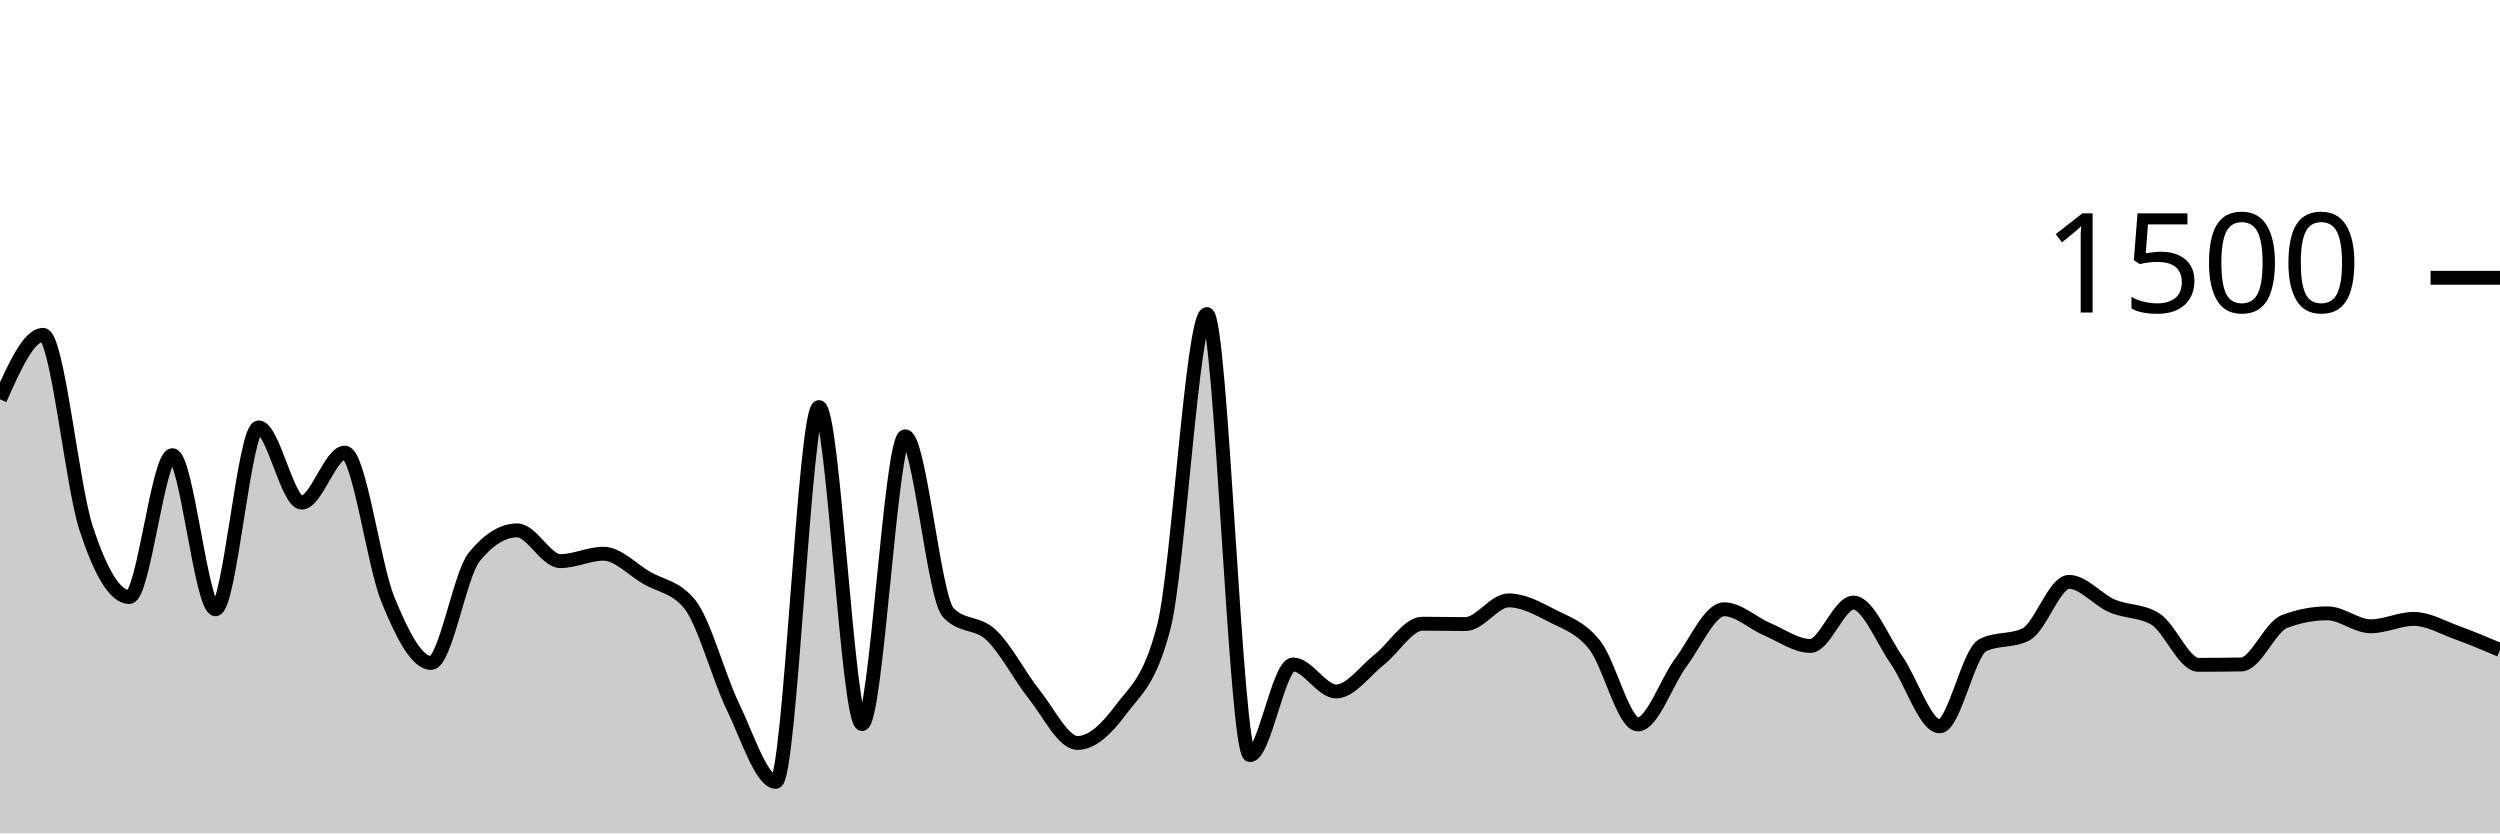
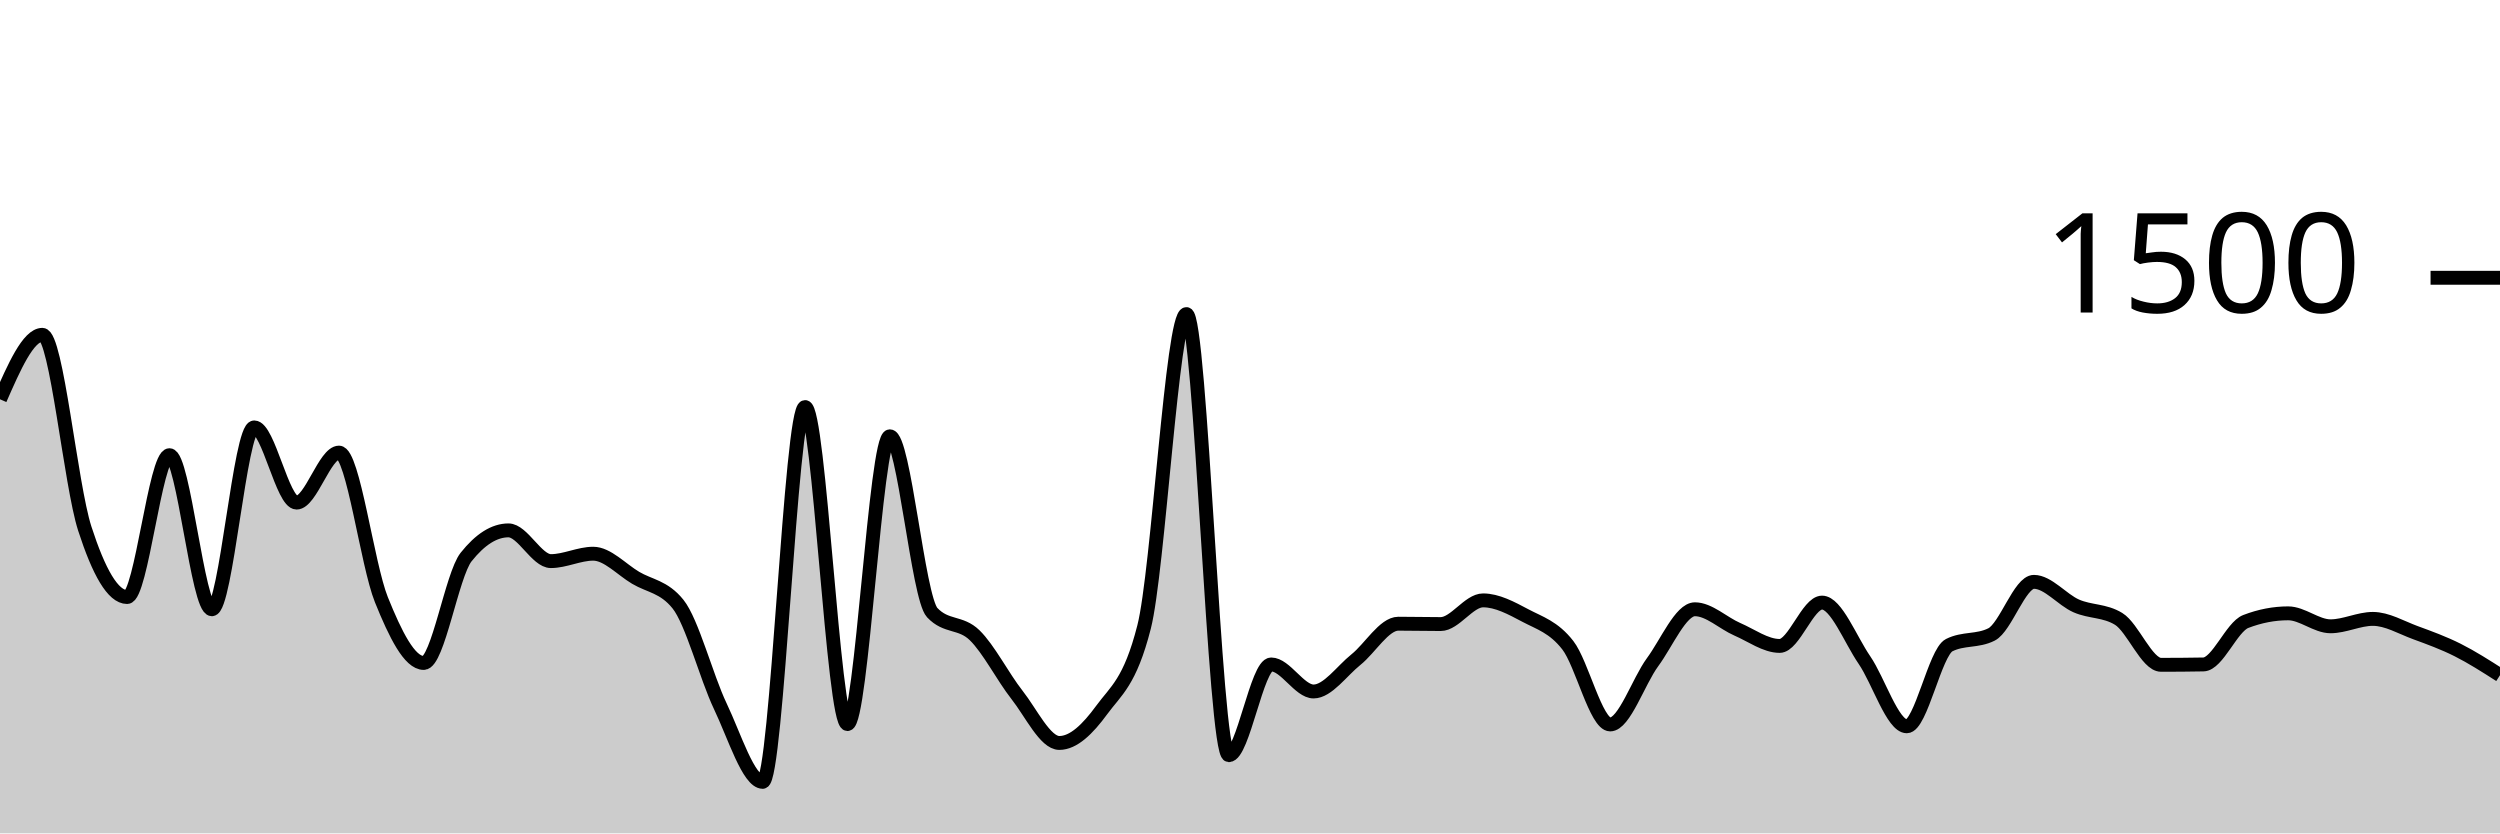
<svg xmlns="http://www.w3.org/2000/svg" viewBox="0 0 180 60">
  <g transform="translate(0,20)">
-     <path class="area" fill="rgba(0, 0, 0, 0.2)" d="M0,8.747C1.034,6.427,2.069,4.107,3.103,4.107C4.138,4.107,5.172,14.907,6.207,18.053C7.241,21.2,8.276,22.987,9.31,22.987C10.345,22.987,11.379,12.773,12.414,12.773C13.448,12.773,14.483,23.867,15.517,23.867C16.552,23.867,17.586,10.773,18.621,10.773C19.655,10.773,20.69,16.187,21.724,16.187C22.759,16.187,23.793,12.587,24.828,12.587C25.862,12.587,26.897,20.649,27.931,23.173C28.966,25.698,30,27.733,31.034,27.733C32.069,27.733,33.103,21.387,34.138,20.107C35.172,18.827,36.207,18.187,37.241,18.187C38.276,18.187,39.31,20.4,40.345,20.4C41.379,20.4,42.414,19.867,43.448,19.867C44.483,19.867,45.517,20.996,46.552,21.6C47.586,22.204,48.621,22.231,49.655,23.493C50.69,24.756,51.724,28.72,52.759,30.853C53.793,32.987,54.828,36.293,55.862,36.293C56.897,36.293,57.931,9.307,58.966,9.307C60,9.307,61.034,32.133,62.069,32.133C63.103,32.133,64.138,11.413,65.172,11.413C66.207,11.413,67.241,23.022,68.276,24.107C69.31,25.191,70.345,24.747,71.379,25.733C72.414,26.72,73.448,28.733,74.483,30.027C75.517,31.32,76.552,33.493,77.586,33.493C78.621,33.493,79.655,32.511,80.69,31.12C81.724,29.729,82.759,29.129,83.793,25.147C84.828,21.164,85.862,2.613,86.897,2.613C87.931,2.613,88.966,34.373,90,34.373C91.034,34.373,92.069,27.84,93.103,27.84C94.138,27.84,95.172,29.787,96.207,29.787C97.241,29.787,98.276,28.307,99.31,27.493C100.345,26.68,101.379,24.907,102.414,24.907C103.448,24.907,104.483,24.933,105.517,24.933C106.552,24.933,107.586,23.227,108.621,23.227C109.655,23.227,110.69,23.782,111.724,24.32C112.759,24.858,113.793,25.147,114.828,26.453C115.862,27.76,116.897,32.16,117.931,32.16C118.966,32.16,120,29.062,121.034,27.68C122.069,26.298,123.103,23.867,124.138,23.867C125.172,23.867,126.207,24.867,127.241,25.307C128.276,25.747,129.31,26.507,130.345,26.507C131.379,26.507,132.414,23.387,133.448,23.387C134.483,23.387,135.517,26.036,136.552,27.52C137.586,29.004,138.621,32.293,139.655,32.293C140.69,32.293,141.724,26.969,142.759,26.453C143.793,25.938,144.828,26.196,145.862,25.68C146.897,25.164,147.931,21.893,148.966,21.893C150,21.893,151.034,23.182,152.069,23.627C153.103,24.071,154.138,23.938,155.172,24.56C156.207,25.182,157.241,27.867,158.276,27.867C159.31,27.867,160.345,27.858,161.379,27.84C162.414,27.822,163.448,25.138,164.483,24.747C165.517,24.356,166.552,24.16,167.586,24.16C168.621,24.16,169.655,25.093,170.69,25.093C171.724,25.093,172.759,24.56,173.793,24.56C174.828,24.56,175.862,25.173,176.897,25.547C177.931,25.92,178.966,26.36,180,26.8L180,40C178.966,40,177.931,40,176.897,40C175.862,40,174.828,40,173.793,40C172.759,40,171.724,40,170.69,40C169.655,40,168.621,40,167.586,40C166.552,40,165.517,40,164.483,40C163.448,40,162.414,40,161.379,40C160.345,40,159.31,40,158.276,40C157.241,40,156.207,40,155.172,40C154.138,40,153.103,40,152.069,40C151.034,40,150,40,148.966,40C147.931,40,146.897,40,145.862,40C144.828,40,143.793,40,142.759,40C141.724,40,140.69,40,139.655,40C138.621,40,137.586,40,136.552,40C135.517,40,134.483,40,133.448,40C132.414,40,131.379,40,130.345,40C129.31,40,128.276,40,127.241,40C126.207,40,125.172,40,124.138,40C123.103,40,122.069,40,121.034,40C120,40,118.966,40,117.931,40C116.897,40,115.862,40,114.828,40C113.793,40,112.759,40,111.724,40C110.69,40,109.655,40,108.621,40C107.586,40,106.552,40,105.517,40C104.483,40,103.448,40,102.414,40C101.379,40,100.345,40,99.31,40C98.276,40,97.241,40,96.207,40C95.172,40,94.138,40,93.103,40C92.069,40,91.034,40,90,40C88.966,40,87.931,40,86.897,40C85.862,40,84.828,40,83.793,40C82.759,40,81.724,40,80.69,40C79.655,40,78.621,40,77.586,40C76.552,40,75.517,40,74.483,40C73.448,40,72.414,40,71.379,40C70.345,40,69.31,40,68.276,40C67.241,40,66.207,40,65.172,40C64.138,40,63.103,40,62.069,40C61.034,40,60,40,58.966,40C57.931,40,56.897,40,55.862,40C54.828,40,53.793,40,52.759,40C51.724,40,50.69,40,49.655,40C48.621,40,47.586,40,46.552,40C45.517,40,44.483,40,43.448,40C42.414,40,41.379,40,40.345,40C39.31,40,38.276,40,37.241,40C36.207,40,35.172,40,34.138,40C33.103,40,32.069,40,31.034,40C30,40,28.966,40,27.931,40C26.897,40,25.862,40,24.828,40C23.793,40,22.759,40,21.724,40C20.69,40,19.655,40,18.621,40C17.586,40,16.552,40,15.517,40C14.483,40,13.448,40,12.414,40C11.379,40,10.345,40,9.31,40C8.276,40,7.241,40,6.207,40C5.172,40,4.138,40,3.103,40C2.069,40,1.034,40,0,40Z" />
-     <path class="line" stroke="black" fill="none" d="M0,8.747C1.034,6.427,2.069,4.107,3.103,4.107C4.138,4.107,5.172,14.907,6.207,18.053C7.241,21.2,8.276,22.987,9.31,22.987C10.345,22.987,11.379,12.773,12.414,12.773C13.448,12.773,14.483,23.867,15.517,23.867C16.552,23.867,17.586,10.773,18.621,10.773C19.655,10.773,20.69,16.187,21.724,16.187C22.759,16.187,23.793,12.587,24.828,12.587C25.862,12.587,26.897,20.649,27.931,23.173C28.966,25.698,30,27.733,31.034,27.733C32.069,27.733,33.103,21.387,34.138,20.107C35.172,18.827,36.207,18.187,37.241,18.187C38.276,18.187,39.31,20.4,40.345,20.4C41.379,20.4,42.414,19.867,43.448,19.867C44.483,19.867,45.517,20.996,46.552,21.6C47.586,22.204,48.621,22.231,49.655,23.493C50.69,24.756,51.724,28.72,52.759,30.853C53.793,32.987,54.828,36.293,55.862,36.293C56.897,36.293,57.931,9.307,58.966,9.307C60,9.307,61.034,32.133,62.069,32.133C63.103,32.133,64.138,11.413,65.172,11.413C66.207,11.413,67.241,23.022,68.276,24.107C69.31,25.191,70.345,24.747,71.379,25.733C72.414,26.72,73.448,28.733,74.483,30.027C75.517,31.32,76.552,33.493,77.586,33.493C78.621,33.493,79.655,32.511,80.69,31.12C81.724,29.729,82.759,29.129,83.793,25.147C84.828,21.164,85.862,2.613,86.897,2.613C87.931,2.613,88.966,34.373,90,34.373C91.034,34.373,92.069,27.84,93.103,27.84C94.138,27.84,95.172,29.787,96.207,29.787C97.241,29.787,98.276,28.307,99.31,27.493C100.345,26.68,101.379,24.907,102.414,24.907C103.448,24.907,104.483,24.933,105.517,24.933C106.552,24.933,107.586,23.227,108.621,23.227C109.655,23.227,110.69,23.782,111.724,24.32C112.759,24.858,113.793,25.147,114.828,26.453C115.862,27.76,116.897,32.16,117.931,32.16C118.966,32.16,120,29.062,121.034,27.68C122.069,26.298,123.103,23.867,124.138,23.867C125.172,23.867,126.207,24.867,127.241,25.307C128.276,25.747,129.31,26.507,130.345,26.507C131.379,26.507,132.414,23.387,133.448,23.387C134.483,23.387,135.517,26.036,136.552,27.52C137.586,29.004,138.621,32.293,139.655,32.293C140.69,32.293,141.724,26.969,142.759,26.453C143.793,25.938,144.828,26.196,145.862,25.68C146.897,25.164,147.931,21.893,148.966,21.893C150,21.893,151.034,23.182,152.069,23.627C153.103,24.071,154.138,23.938,155.172,24.56C156.207,25.182,157.241,27.867,158.276,27.867C159.31,27.867,160.345,27.858,161.379,27.84C162.414,27.822,163.448,25.138,164.483,24.747C165.517,24.356,166.552,24.16,167.586,24.16C168.621,24.16,169.655,25.093,170.69,25.093C171.724,25.093,172.759,24.56,173.793,24.56C174.828,24.56,175.862,25.173,176.897,25.547C177.931,25.92,178.966,26.36,180,26.8" />
+     <path class="area" fill="rgba(0, 0, 0, 0.2)" d="M0,8.747C1.017,6.427,2.034,4.107,3.051,4.107C4.068,4.107,5.085,14.907,6.102,18.053C7.119,21.2,8.136,22.987,9.153,22.987C10.169,22.987,11.186,12.773,12.203,12.773C13.22,12.773,14.237,23.867,15.254,23.867C16.271,23.867,17.288,10.773,18.305,10.773C19.322,10.773,20.339,16.187,21.356,16.187C22.373,16.187,23.39,12.587,24.407,12.587C25.424,12.587,26.441,20.649,27.458,23.173C28.475,25.698,29.492,27.733,30.508,27.733C31.525,27.733,32.542,21.387,33.559,20.107C34.576,18.827,35.593,18.187,36.61,18.187C37.627,18.187,38.644,20.4,39.661,20.4C40.678,20.4,41.695,19.867,42.712,19.867C43.729,19.867,44.746,20.996,45.763,21.6C46.78,22.204,47.797,22.231,48.814,23.493C49.831,24.756,50.847,28.72,51.864,30.853C52.881,32.987,53.898,36.293,54.915,36.293C55.932,36.293,56.949,9.307,57.966,9.307C58.983,9.307,60,32.133,61.017,32.133C62.034,32.133,63.051,11.413,64.068,11.413C65.085,11.413,66.102,23.022,67.119,24.107C68.136,25.191,69.153,24.747,70.169,25.733C71.186,26.72,72.203,28.733,73.22,30.027C74.237,31.32,75.254,33.493,76.271,33.493C77.288,33.493,78.305,32.511,79.322,31.12C80.339,29.729,81.356,29.129,82.373,25.147C83.39,21.164,84.407,2.613,85.424,2.613C86.441,2.613,87.458,34.373,88.475,34.373C89.492,34.373,90.508,27.84,91.525,27.84C92.542,27.84,93.559,29.787,94.576,29.787C95.593,29.787,96.61,28.307,97.627,27.493C98.644,26.68,99.661,24.907,100.678,24.907C101.695,24.907,102.712,24.933,103.729,24.933C104.746,24.933,105.763,23.227,106.78,23.227C107.797,23.227,108.814,23.782,109.831,24.32C110.847,24.858,111.864,25.147,112.881,26.453C113.898,27.76,114.915,32.16,115.932,32.16C116.949,32.16,117.966,29.062,118.983,27.68C120,26.298,121.017,23.867,122.034,23.867C123.051,23.867,124.068,24.867,125.085,25.307C126.102,25.747,127.119,26.507,128.136,26.507C129.153,26.507,130.169,23.387,131.186,23.387C132.203,23.387,133.22,26.036,134.237,27.52C135.254,29.004,136.271,32.293,137.288,32.293C138.305,32.293,139.322,26.969,140.339,26.453C141.356,25.938,142.373,26.196,143.39,25.68C144.407,25.164,145.424,21.893,146.441,21.893C147.458,21.893,148.475,23.182,149.492,23.627C150.508,24.071,151.525,23.938,152.542,24.56C153.559,25.182,154.576,27.867,155.593,27.867C156.61,27.867,157.627,27.858,158.644,27.84C159.661,27.822,160.678,25.138,161.695,24.747C162.712,24.356,163.729,24.16,164.746,24.16C165.763,24.16,166.78,25.093,167.797,25.093C168.814,25.093,169.831,24.56,170.847,24.56C171.864,24.56,172.881,25.173,173.898,25.547C174.915,25.92,175.932,26.289,176.949,26.8C177.966,27.311,178.983,27.962,180,28.613L180,40C178.983,40,177.966,40,176.949,40C175.932,40,174.915,40,173.898,40C172.881,40,171.864,40,170.847,40C169.831,40,168.814,40,167.797,40C166.78,40,165.763,40,164.746,40C163.729,40,162.712,40,161.695,40C160.678,40,159.661,40,158.644,40C157.627,40,156.61,40,155.593,40C154.576,40,153.559,40,152.542,40C151.525,40,150.508,40,149.492,40C148.475,40,147.458,40,146.441,40C145.424,40,144.407,40,143.39,40C142.373,40,141.356,40,140.339,40C139.322,40,138.305,40,137.288,40C136.271,40,135.254,40,134.237,40C133.22,40,132.203,40,131.186,40C130.169,40,129.153,40,128.136,40C127.119,40,126.102,40,125.085,40C124.068,40,123.051,40,122.034,40C121.017,40,120,40,118.983,40C117.966,40,116.949,40,115.932,40C114.915,40,113.898,40,112.881,40C111.864,40,110.847,40,109.831,40C108.814,40,107.797,40,106.78,40C105.763,40,104.746,40,103.729,40C102.712,40,101.695,40,100.678,40C99.661,40,98.644,40,97.627,40C96.61,40,95.593,40,94.576,40C93.559,40,92.542,40,91.525,40C90.508,40,89.492,40,88.475,40C87.458,40,86.441,40,85.424,40C84.407,40,83.39,40,82.373,40C81.356,40,80.339,40,79.322,40C78.305,40,77.288,40,76.271,40C75.254,40,74.237,40,73.22,40C72.203,40,71.186,40,70.169,40C69.153,40,68.136,40,67.119,40C66.102,40,65.085,40,64.068,40C63.051,40,62.034,40,61.017,40C60,40,58.983,40,57.966,40C56.949,40,55.932,40,54.915,40C53.898,40,52.881,40,51.864,40C50.847,40,49.831,40,48.814,40C47.797,40,46.78,40,45.763,40C44.746,40,43.729,40,42.712,40C41.695,40,40.678,40,39.661,40C38.644,40,37.627,40,36.61,40C35.593,40,34.576,40,33.559,40C32.542,40,31.525,40,30.508,40C29.492,40,28.475,40,27.458,40C26.441,40,25.424,40,24.407,40C23.39,40,22.373,40,21.356,40C20.339,40,19.322,40,18.305,40C17.288,40,16.271,40,15.254,40C14.237,40,13.22,40,12.203,40C11.186,40,10.169,40,9.153,40C8.136,40,7.119,40,6.102,40C5.085,40,4.068,40,3.051,40C2.034,40,1.017,40,0,40Z" />
+     <path class="line" stroke="black" fill="none" d="M0,8.747C1.017,6.427,2.034,4.107,3.051,4.107C4.068,4.107,5.085,14.907,6.102,18.053C7.119,21.2,8.136,22.987,9.153,22.987C10.169,22.987,11.186,12.773,12.203,12.773C13.22,12.773,14.237,23.867,15.254,23.867C16.271,23.867,17.288,10.773,18.305,10.773C19.322,10.773,20.339,16.187,21.356,16.187C22.373,16.187,23.39,12.587,24.407,12.587C25.424,12.587,26.441,20.649,27.458,23.173C28.475,25.698,29.492,27.733,30.508,27.733C31.525,27.733,32.542,21.387,33.559,20.107C34.576,18.827,35.593,18.187,36.61,18.187C37.627,18.187,38.644,20.4,39.661,20.4C40.678,20.4,41.695,19.867,42.712,19.867C43.729,19.867,44.746,20.996,45.763,21.6C46.78,22.204,47.797,22.231,48.814,23.493C49.831,24.756,50.847,28.72,51.864,30.853C52.881,32.987,53.898,36.293,54.915,36.293C55.932,36.293,56.949,9.307,57.966,9.307C58.983,9.307,60,32.133,61.017,32.133C62.034,32.133,63.051,11.413,64.068,11.413C65.085,11.413,66.102,23.022,67.119,24.107C68.136,25.191,69.153,24.747,70.169,25.733C71.186,26.72,72.203,28.733,73.22,30.027C74.237,31.32,75.254,33.493,76.271,33.493C77.288,33.493,78.305,32.511,79.322,31.12C80.339,29.729,81.356,29.129,82.373,25.147C83.39,21.164,84.407,2.613,85.424,2.613C86.441,2.613,87.458,34.373,88.475,34.373C89.492,34.373,90.508,27.84,91.525,27.84C92.542,27.84,93.559,29.787,94.576,29.787C95.593,29.787,96.61,28.307,97.627,27.493C98.644,26.68,99.661,24.907,100.678,24.907C101.695,24.907,102.712,24.933,103.729,24.933C104.746,24.933,105.763,23.227,106.78,23.227C107.797,23.227,108.814,23.782,109.831,24.32C110.847,24.858,111.864,25.147,112.881,26.453C113.898,27.76,114.915,32.16,115.932,32.16C116.949,32.16,117.966,29.062,118.983,27.68C120,26.298,121.017,23.867,122.034,23.867C123.051,23.867,124.068,24.867,125.085,25.307C126.102,25.747,127.119,26.507,128.136,26.507C129.153,26.507,130.169,23.387,131.186,23.387C132.203,23.387,133.22,26.036,134.237,27.52C135.254,29.004,136.271,32.293,137.288,32.293C138.305,32.293,139.322,26.969,140.339,26.453C141.356,25.938,142.373,26.196,143.39,25.68C144.407,25.164,145.424,21.893,146.441,21.893C147.458,21.893,148.475,23.182,149.492,23.627C150.508,24.071,151.525,23.938,152.542,24.56C153.559,25.182,154.576,27.867,155.593,27.867C156.61,27.867,157.627,27.858,158.644,27.84C159.661,27.822,160.678,25.138,161.695,24.747C162.712,24.356,163.729,24.16,164.746,24.16C165.763,24.16,166.78,25.093,167.797,25.093C168.814,25.093,169.831,24.56,170.847,24.56C171.864,24.56,172.881,25.173,173.898,25.547C174.915,25.92,175.932,26.289,176.949,26.8C177.966,27.311,178.983,27.962,180,28.613" />
    <path class="axis-ceiling" stroke-width="1" stroke="black" fill="none" d="M175,0L180,0" />
    <text class="axis-ceiling-label" font-family="sans-serif" text-anchor="end" font-size="10px" x="170" y="2.5">1500</text>
  </g>
</svg>
